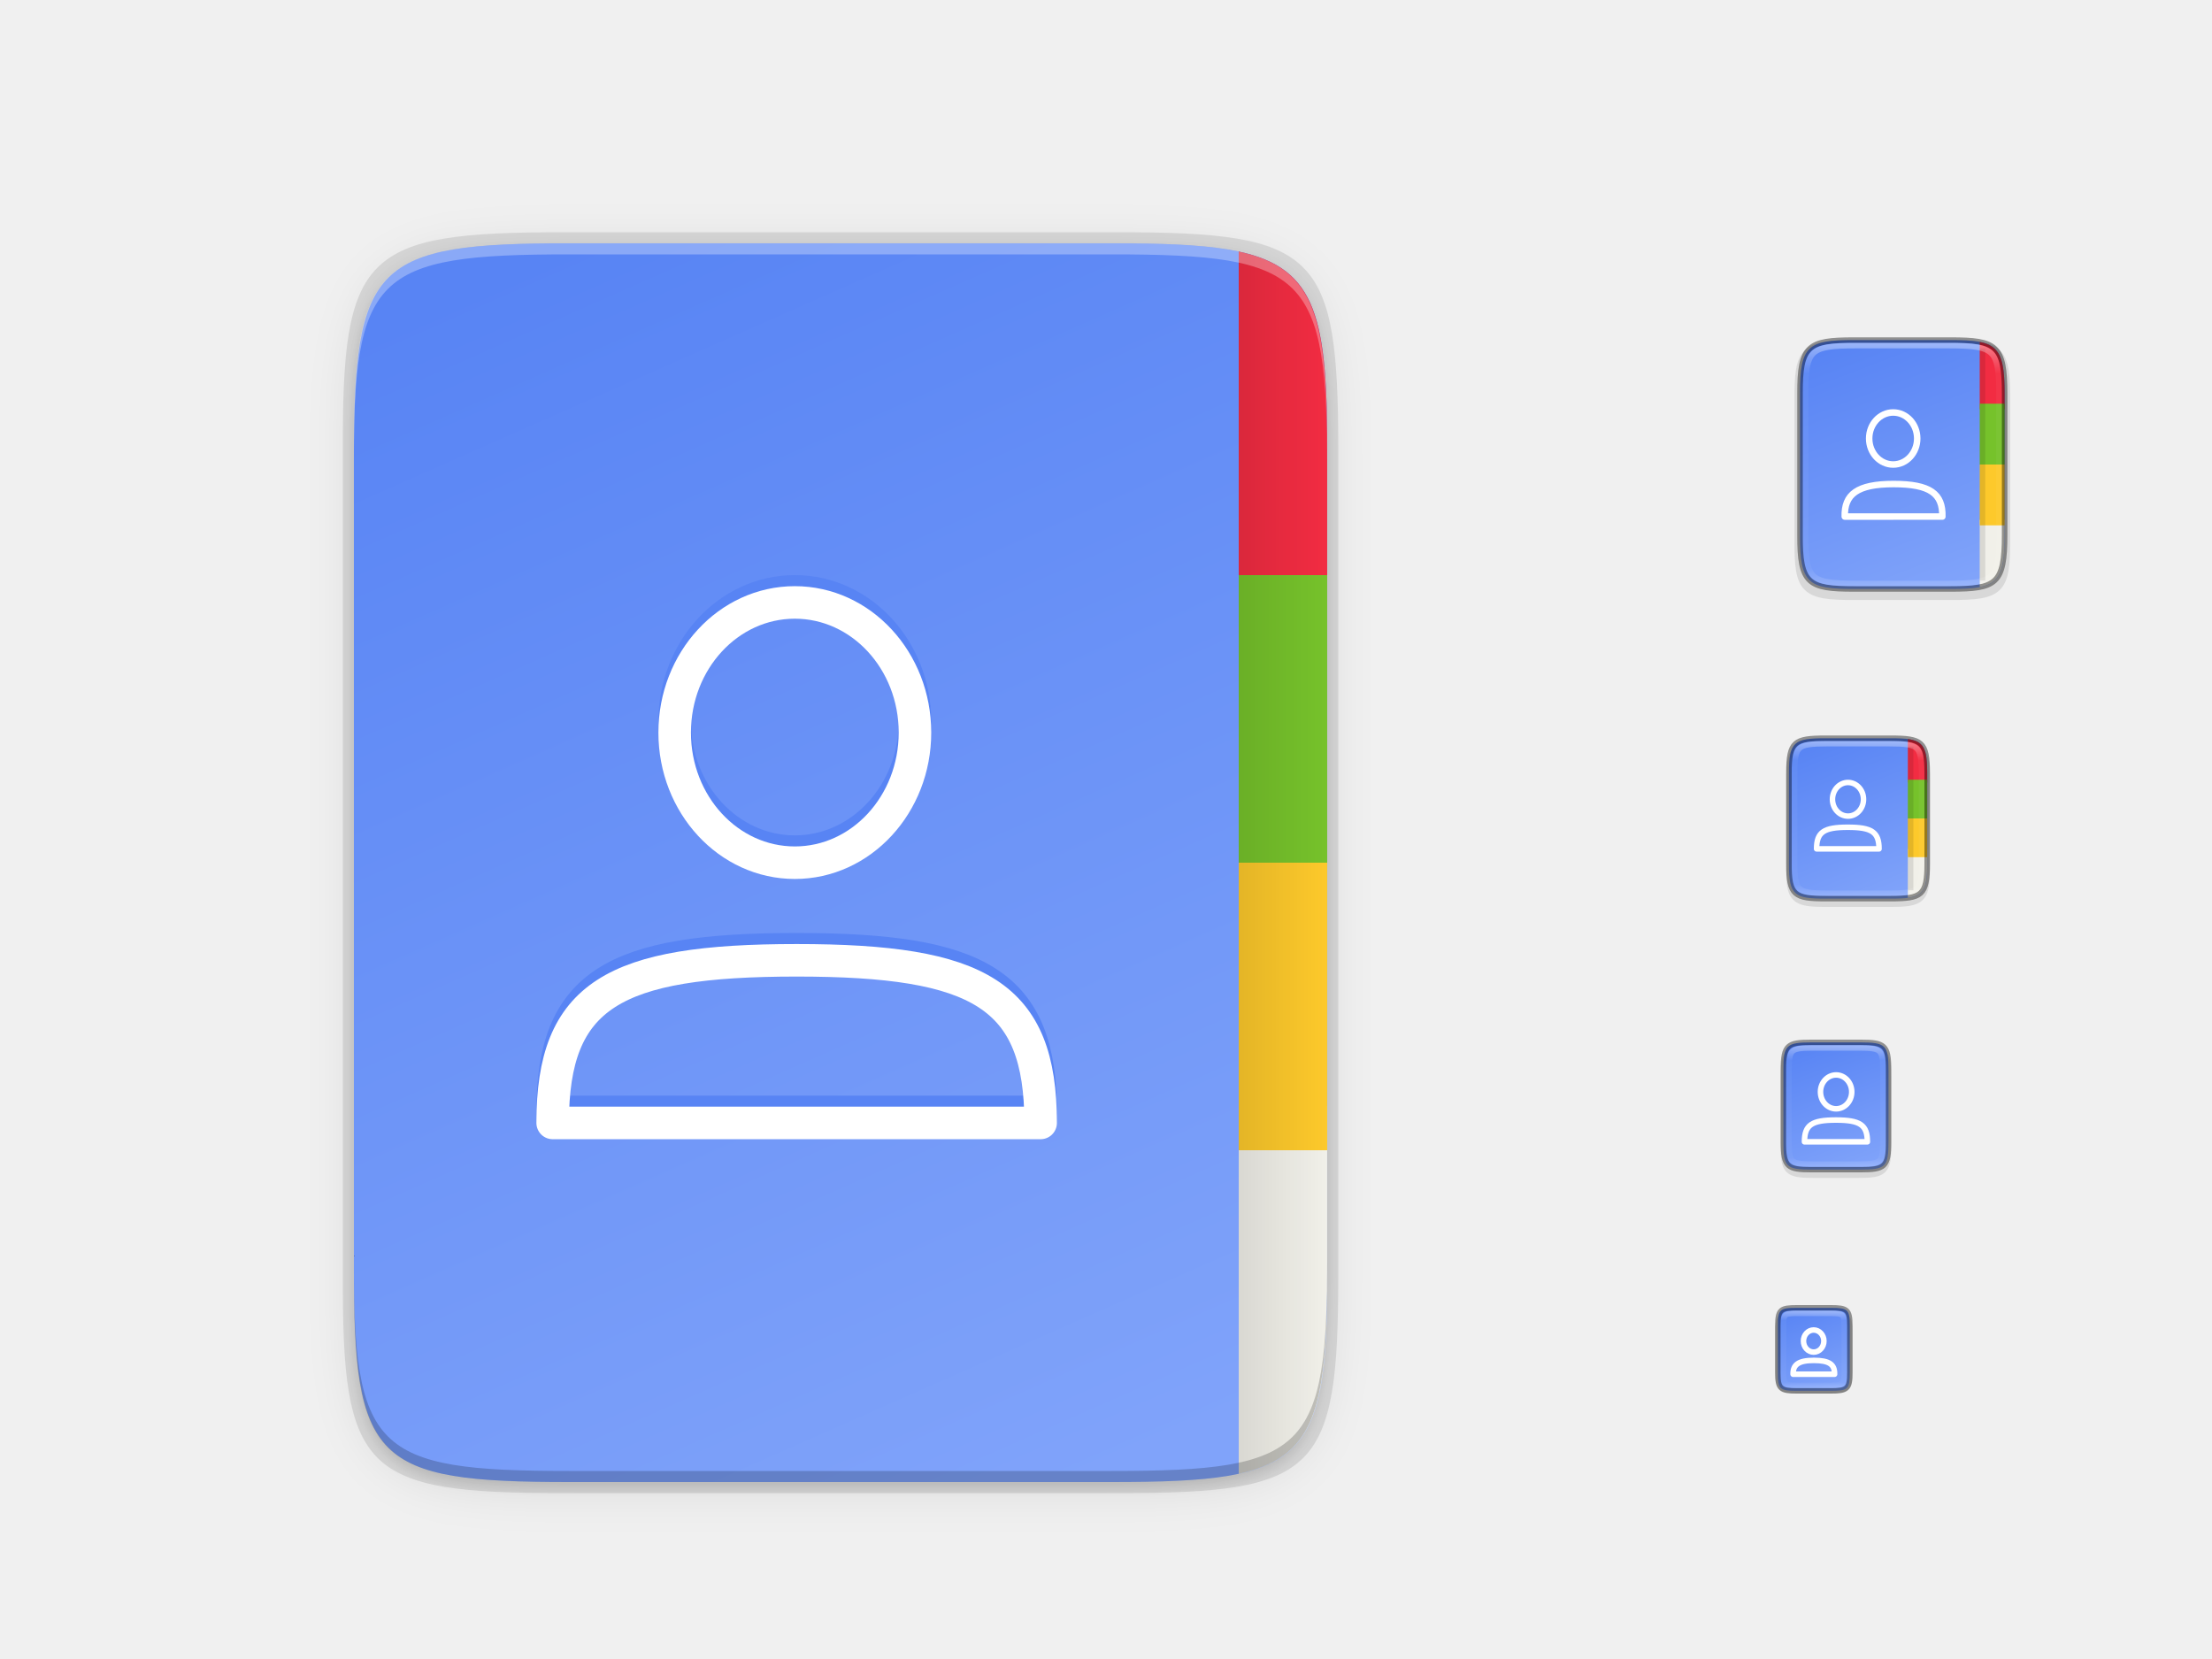
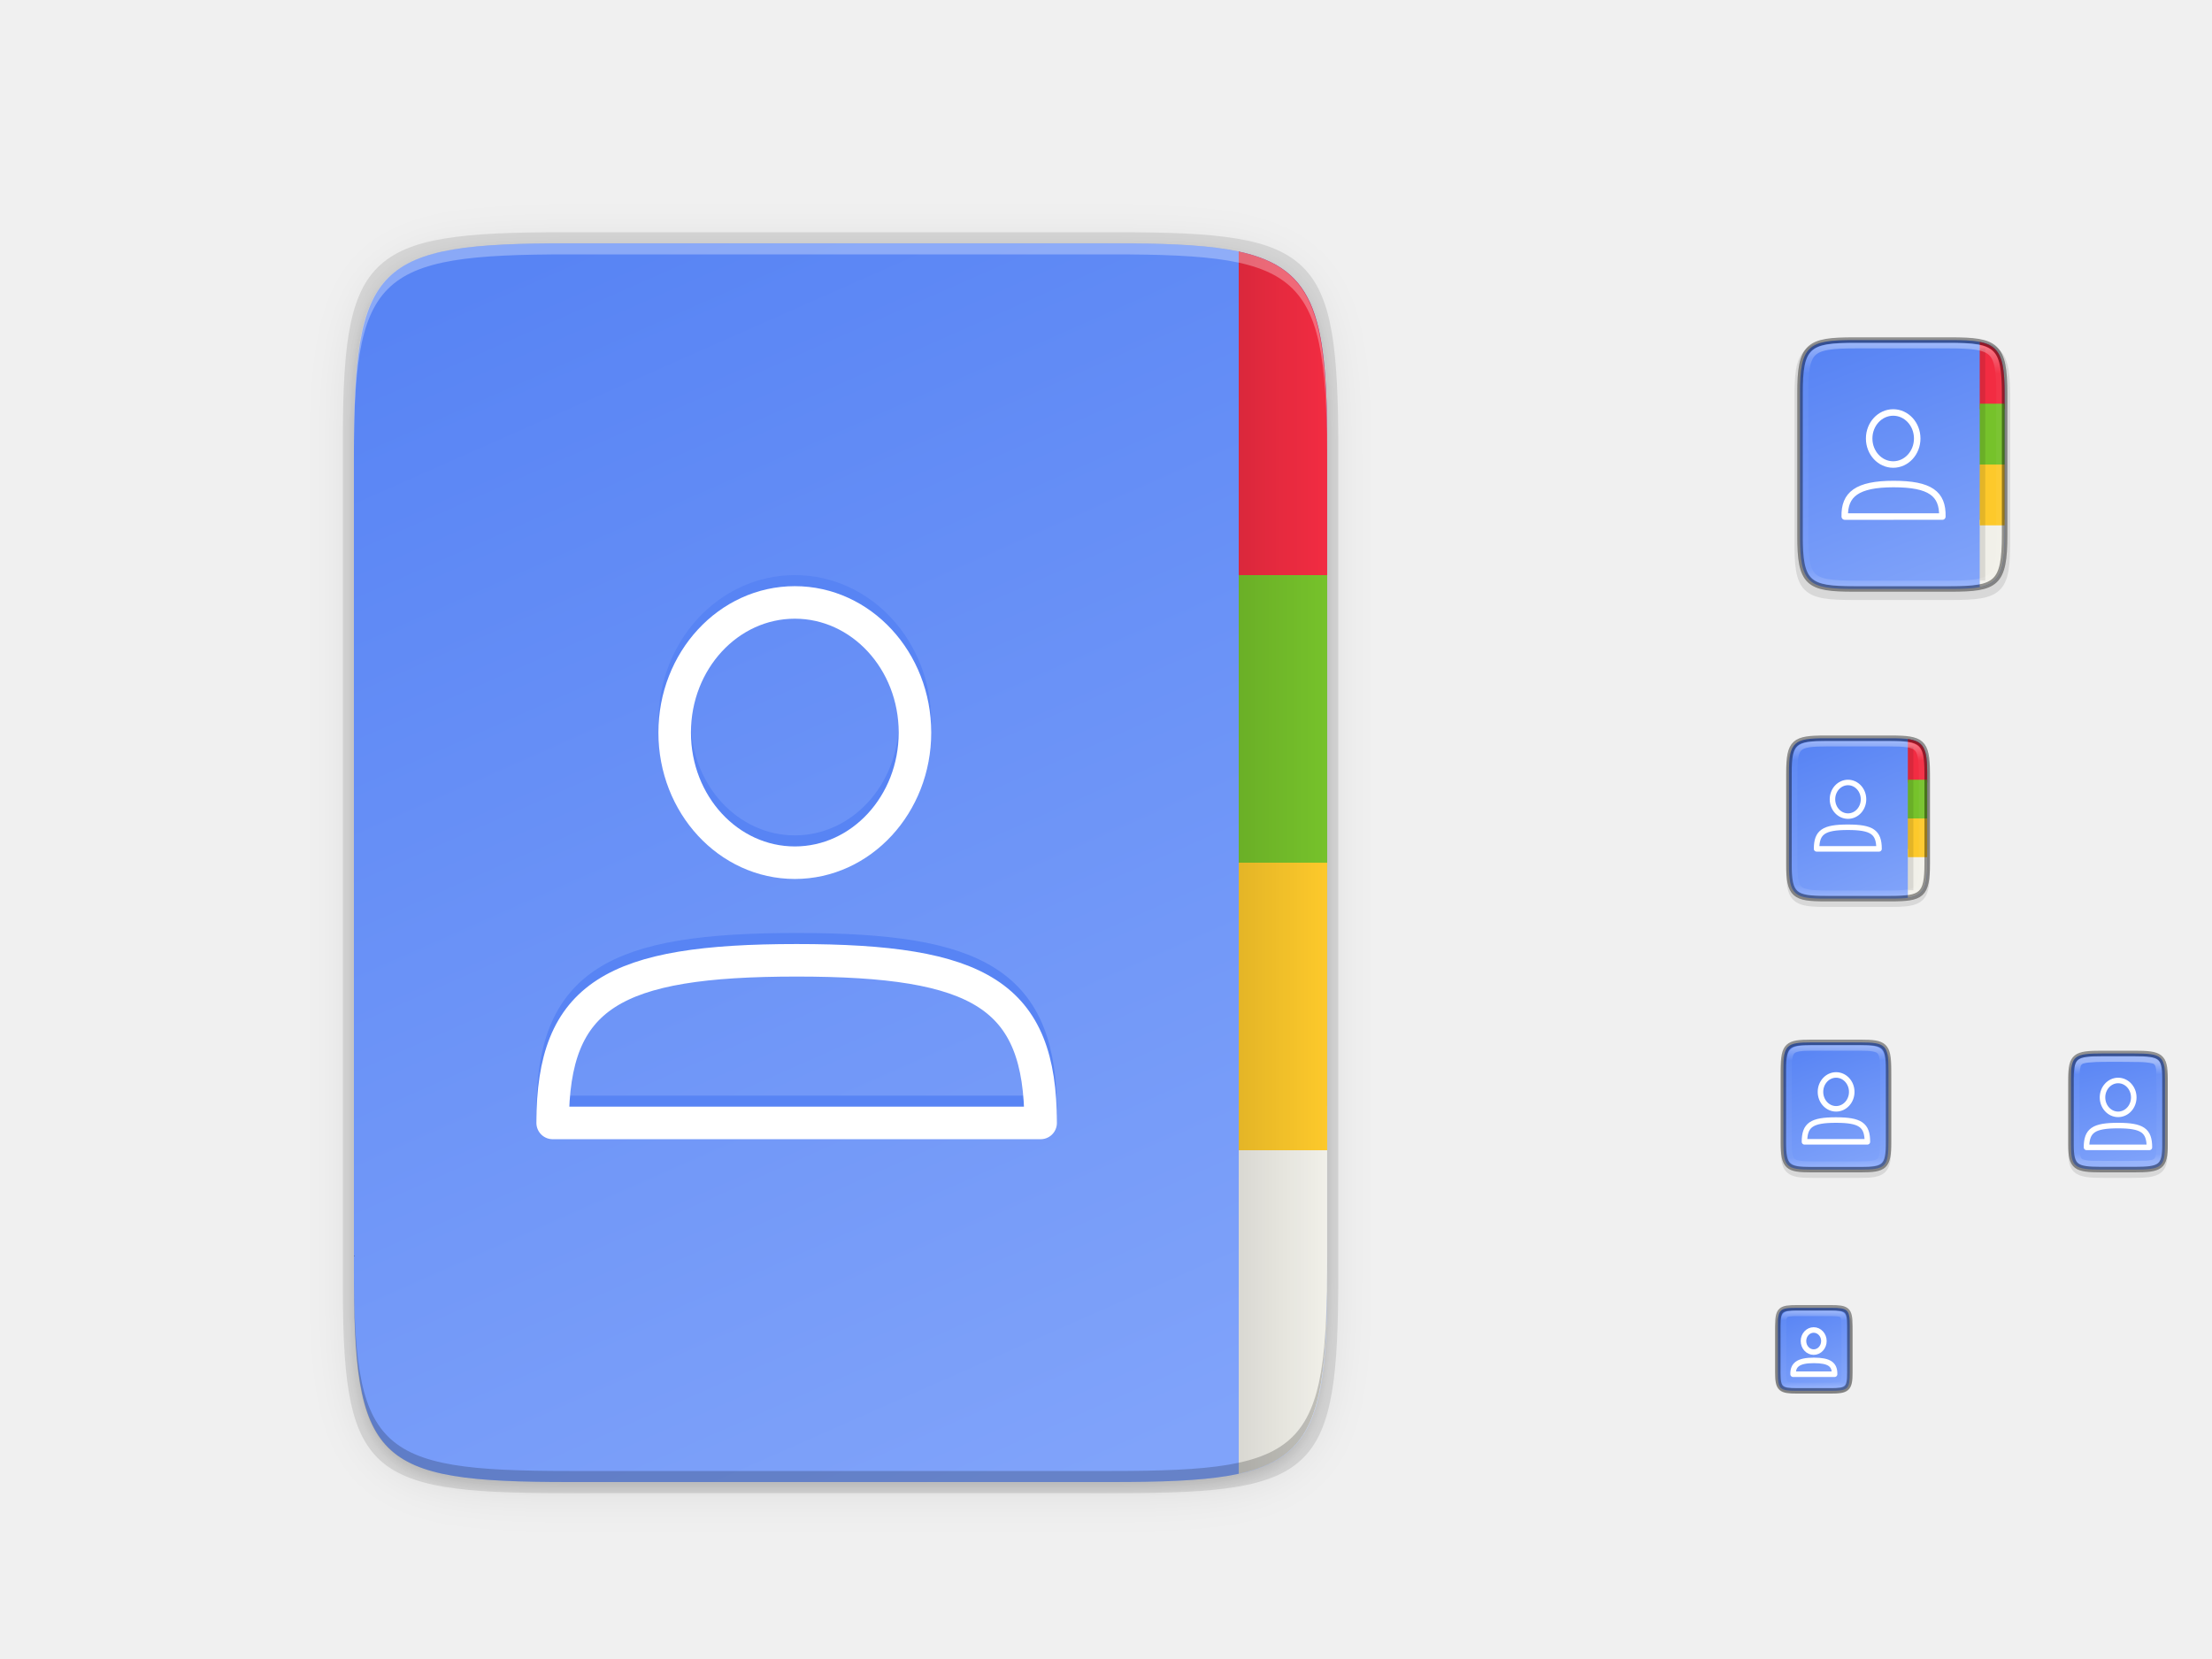
<svg xmlns="http://www.w3.org/2000/svg" xmlns:xlink="http://www.w3.org/1999/xlink" width="400" height="300" id="svg11300" version="1.0" style="display:inline;enable-background:new">
  <defs id="defs3">
    <filter style="color-interpolation-filters:sRGB" id="filter4346" x="-0.014" width="1.029" y="-0.011" height="1.023">
      <feGaussianBlur stdDeviation="2.12" id="feGaussianBlur4348" />
    </filter>
    <filter style="color-interpolation-filters:sRGB" id="filter4380" x="-0.058" width="1.116" y="-0.045" height="1.091">
      <feGaussianBlur stdDeviation="8.48" id="feGaussianBlur4382" />
    </filter>
    <linearGradient gradientUnits="userSpaceOnUse" y2="169.657" x2="4.414" y1="386.295" x1="494.345" id="linearGradient4226" xlink:href="#linearGradient3650-7-9" gradientTransform="matrix(0,-0.453125,-0.453112,0,277.957,268)" />
    <linearGradient id="linearGradient927">
      <stop style="stop-color:#ffffff;stop-opacity:1;" offset="0" id="stop923" />
      <stop id="stop933" offset="0.125" style="stop-color:#ffffff;stop-opacity:0.098" />
      <stop id="stop931" offset="0.925" style="stop-color:#ffffff;stop-opacity:0.098" />
      <stop style="stop-color:#ffffff;stop-opacity:0.498" offset="1" id="stop925" />
    </linearGradient>
    <clipPath clipPathUnits="userSpaceOnUse" id="clipPath994">
      <path style="color:#000000;display:inline;overflow:visible;visibility:visible;fill:#cdcdcd;fill-opacity:1;fill-rule:nonzero;stroke:none;stroke-width:2;stroke-miterlimit:4;stroke-dasharray:none;stroke-opacity:1;marker:none;enable-background:accumulate" d="m 335.731,62 c -8.824,0 -9.774,0.906 -9.73,9.748 V 84 96.252 c -0.043,8.842 0.906,9.748 9.73,9.748 h 16.539 c 8.824,0 9.73,-0.906 9.73,-9.748 V 84 71.748 C 362.001,62.906 361.094,62 352.27,62 Z" id="path996" />
    </clipPath>
    <linearGradient xlink:href="#linearGradient927" id="linearGradient1004" x1="344" y1="62" x2="344" y2="106" gradientUnits="userSpaceOnUse" />
    <linearGradient xlink:href="#linearGradient3650-7-9" id="linearGradient916" gradientUnits="userSpaceOnUse" gradientTransform="matrix(0,-0.05921519,0.05978336,0,313.2692,214.6363)" x1="441.379" y1="240.303" x2="52.966" y2="386.308" />
    <linearGradient xlink:href="#linearGradient3650-7-9" id="linearGradient920" gradientUnits="userSpaceOnUse" gradientTransform="matrix(0,-0.0386186,0.03904659,0,315.4715,253.5455)" x1="441.379" y1="240.282" x2="52.965" y2="401.43" />
    <clipPath clipPathUnits="userSpaceOnUse" id="clipPath971">
      <path style="color:#000000;display:inline;overflow:visible;visibility:visible;opacity:1;fill:#46a926;fill-opacity:1;fill-rule:nonzero;stroke:none;stroke-width:2;stroke-miterlimit:4;stroke-dasharray:none;stroke-opacity:1;marker:none;enable-background:accumulate" d="m 327.865,189 c -4.412,0 -4.887,0.453 -4.865,4.874 V 200 206.126 C 322.978,210.547 323.453,211 327.865,211 h 8.27 C 340.547,211 341,210.547 341,206.126 V 200 193.874 C 341,189.453 340.547,189 336.135,189 Z" id="path973" />
    </clipPath>
    <linearGradient xlink:href="#linearGradient927" id="linearGradient981" x1="332" y1="189" x2="332" y2="211" gradientUnits="userSpaceOnUse" />
    <clipPath clipPathUnits="userSpaceOnUse" id="clipPath983">
      <path id="path985" d="m 325.096,237 c -2.808,0 -3.11,0.288 -3.096,3.102 V 244 v 3.898 c -0.014,2.813 0.288,3.102 3.096,3.102 h 5.808 C 333.712,251 334,250.712 334,247.898 V 244 240.102 C 334,237.288 333.712,237 330.904,237 Z" style="color:#000000;display:inline;overflow:visible;visibility:visible;opacity:1;fill:#46a926;fill-opacity:1;fill-rule:nonzero;stroke:none;stroke-width:2;stroke-miterlimit:4;stroke-dasharray:none;stroke-opacity:1;marker:none;enable-background:accumulate" />
    </clipPath>
    <linearGradient xlink:href="#linearGradient927" id="linearGradient993" x1="328" y1="237" x2="328" y2="251" gradientUnits="userSpaceOnUse" />
    <linearGradient xlink:href="#linearGradient3650-7-9" id="linearGradient3194" x1="335.232" y1="61.5" x2="352.27" y2="106" gradientUnits="userSpaceOnUse" />
    <linearGradient xlink:href="#linearGradient927" id="linearGradient1004-8" x1="344" y1="62" x2="344" y2="106" gradientUnits="userSpaceOnUse" />
    <clipPath clipPathUnits="userSpaceOnUse" id="clipPath994-1">
      <path style="color:#000000;display:inline;overflow:visible;visibility:visible;fill:#cdcdcd;fill-opacity:1;fill-rule:nonzero;stroke:none;stroke-width:2;stroke-miterlimit:4;stroke-dasharray:none;stroke-opacity:1;marker:none;enable-background:accumulate" d="m 335.731,62 c -8.824,0 -9.774,0.906 -9.73,9.748 V 84 96.252 c -0.043,8.842 0.906,9.748 9.73,9.748 h 16.539 c 8.824,0 9.73,-0.906 9.73,-9.748 V 84 71.748 C 362.001,62.906 361.094,62 352.27,62 Z" id="path996-8" />
    </clipPath>
    <linearGradient xlink:href="#linearGradient3650-7-9" id="linearGradient3257" x1="330.075" y1="133.5" x2="341.926" y2="162.5" gradientUnits="userSpaceOnUse" />
    <linearGradient id="linearGradient3650-7-9">
      <stop style="stop-color:#5884f4;stop-opacity:1" offset="0" id="stop4366-9" />
      <stop id="stop4368" offset="1" style="stop-color:#80a3fa;stop-opacity:1" />
    </linearGradient>
    <linearGradient xlink:href="#linearGradient1615" id="linearGradient1617" x1="248" y1="156" x2="256" y2="156" gradientUnits="userSpaceOnUse" gradientTransform="matrix(2,0,0,0.9980507,-271.9999,0.553606)" />
    <linearGradient id="linearGradient1615">
      <stop style="stop-color:#000000;stop-opacity:1;" offset="0" id="stop1611" />
      <stop style="stop-color:#000000;stop-opacity:0;" offset="1" id="stop1613" />
    </linearGradient>
+     <linearGradient xlink:href="#linearGradient3650-7-9" id="linearGradient1690-2" x1="320.999" y1="202.999" x2="342.999" y2="196.999" gradientUnits="userSpaceOnUse" gradientTransform="rotate(90,357.9993,226)" />
+     <linearGradient xlink:href="#linearGradient927" id="linearGradient1690-9-2" x1="323.999" y1="199.999" x2="341.999" y2="199.999" gradientUnits="userSpaceOnUse" gradientTransform="rotate(90,357.9993,226)" />
  </defs>
  <g style="display:inline" id="layer1">
    <g style="display:none" id="layer7">
      <text y="-8.255" xml:space="preserve" x="19.007" style="font-style:normal;font-variant:normal;font-weight:normal;font-stretch:normal;line-height:0%;font-family:'DejaVu Sans';-inkscape-font-specification:'DejaVu Sans';display:inline;fill:#000000;fill-opacity:1;stroke:none;enable-background:new" id="context">
        <tspan style="font-style:normal;font-variant:normal;font-weight:normal;font-stretch:normal;font-size:18px;line-height:1.25;font-family:'DejaVu Sans';-inkscape-font-specification:'DejaVu Sans'" y="-8.255" x="19.007" id="tspan3933">apps</tspan>
      </text>
      <text y="-8.255" xml:space="preserve" x="146.488" style="font-style:normal;font-variant:normal;font-weight:bold;font-stretch:normal;line-height:0%;font-family:'DejaVu Sans';-inkscape-font-specification:'DejaVu Sans Bold';text-align:start;writing-mode:lr-tb;text-anchor:start;display:inline;fill:#000000;fill-opacity:1;stroke:none;enable-background:new" id="icon-name">
        <tspan style="font-style:normal;font-variant:normal;font-weight:bold;font-stretch:normal;font-size:18px;line-height:1.25;font-family:'DejaVu Sans';-inkscape-font-specification:'DejaVu Sans Bold'" y="-8.255" x="146.488" id="tspan3937">address-book-app</tspan>
      </text>
      <rect style="display:inline;overflow:visible;visibility:visible;fill:#cdcdcd;fill-opacity:1;fill-rule:nonzero;stroke:none;stroke-width:2;marker:none;enable-background:accumulate" id="rect16x16" width="16" height="16" x="320" y="236" />
      <rect style="display:inline;overflow:visible;visibility:visible;fill:#cdcdcd;fill-opacity:1;fill-rule:nonzero;stroke:none;stroke-width:2;marker:none;enable-background:accumulate" id="rect24x24" width="24" height="24" x="320" y="188" />
      <rect style="display:inline;overflow:visible;visibility:visible;fill:#cdcdcd;fill-opacity:1;fill-rule:nonzero;stroke:none;stroke-width:2;marker:none;enable-background:accumulate" id="rect32x32" width="32" height="32" x="320" y="132" />
      <rect y="60" x="320" height="48" width="48" id="rect48x48" style="display:inline;overflow:visible;visibility:visible;fill:#cdcdcd;fill-opacity:1;fill-rule:nonzero;stroke:none;stroke-width:2;marker:none;enable-background:accumulate" />
      <rect style="display:inline;overflow:visible;visibility:visible;fill:#cdcdcd;fill-opacity:1;fill-rule:nonzero;stroke:none;stroke-width:2;marker:none;enable-background:accumulate" id="rect3951" width="256" height="256" x="24" y="28" />
+       <rect style="display:inline;overflow:visible;visibility:visible;fill:#cdcdcd;fill-opacity:1;fill-rule:nonzero;stroke:none;stroke-width:1.833;marker:none;enable-background:accumulate" id="rect24x24-1" width="22" height="22" x="372" y="190" />
    </g>
    <g id="layer8" style="display:inline">
      <path style="color:#000000;font-style:normal;font-variant:normal;font-weight:normal;font-stretch:normal;font-size:medium;line-height:normal;font-family:sans-serif;font-variant-ligatures:normal;font-variant-position:normal;font-variant-caps:normal;font-variant-numeric:normal;font-variant-alternates:normal;font-feature-settings:normal;text-indent:0;text-align:start;text-decoration:none;text-decoration-line:none;text-decoration-style:solid;text-decoration-color:#000000;letter-spacing:normal;word-spacing:normal;text-transform:none;writing-mode:lr-tb;direction:ltr;text-orientation:mixed;dominant-baseline:auto;baseline-shift:baseline;text-anchor:start;white-space:normal;shape-padding:0;clip-rule:nonzero;display:inline;overflow:visible;visibility:visible;opacity:0.1;isolation:auto;mix-blend-mode:normal;color-interpolation:sRGB;color-interpolation-filters:linearRGB;solid-color:#000000;solid-opacity:1;vector-effect:none;fill:#000000;fill-opacity:1;fill-rule:nonzero;stroke:none;stroke-width:2;stroke-linecap:butt;stroke-linejoin:miter;stroke-miterlimit:4;stroke-dasharray:none;stroke-dashoffset:0;stroke-opacity:1;marker:none;color-rendering:auto;image-rendering:auto;shape-rendering:auto;text-rendering:auto;enable-background:accumulate" d="m 327.865,189 c -1.12,0 -2.015,0.024 -2.791,0.154 -0.776,0.13 -1.48,0.388 -2.01,0.916 -0.53,0.528 -0.791,1.237 -0.92,2.014 -0.129,0.777 -0.15,1.672 -0.145,2.795 V 201 v 6.125 c -0.005,1.121 0.016,2.015 0.145,2.791 0.129,0.777 0.39,1.485 0.92,2.014 0.53,0.528 1.234,0.786 2.01,0.916 0.776,0.13 1.671,0.154 2.791,0.154 h 8.27 c 1.12,0 2.013,-0.024 2.787,-0.154 0.774,-0.13 1.48,-0.389 2.008,-0.918 0.528,-0.529 0.786,-1.234 0.916,-2.01 C 341.976,209.143 342,208.247 342,207.125 V 201 194.875 c 0,-1.122 -0.024,-2.018 -0.154,-2.793 -0.13,-0.775 -0.388,-1.481 -0.916,-2.01 -0.528,-0.529 -1.233,-0.788 -2.008,-0.918 C 338.147,189.024 337.255,189 336.135,189 Z" id="path995" />
      <path style="color:#000000;font-style:normal;font-variant:normal;font-weight:normal;font-stretch:normal;font-size:medium;line-height:normal;font-family:sans-serif;font-variant-ligatures:normal;font-variant-position:normal;font-variant-caps:normal;font-variant-numeric:normal;font-variant-alternates:normal;font-feature-settings:normal;text-indent:0;text-align:start;text-decoration:none;text-decoration-line:none;text-decoration-style:solid;text-decoration-color:#000000;letter-spacing:normal;word-spacing:normal;text-transform:none;writing-mode:lr-tb;direction:ltr;text-orientation:mixed;dominant-baseline:auto;baseline-shift:baseline;text-anchor:start;white-space:normal;shape-padding:0;clip-rule:nonzero;display:inline;overflow:visible;visibility:visible;opacity:0.1;isolation:auto;mix-blend-mode:normal;color-interpolation:sRGB;color-interpolation-filters:linearRGB;solid-color:#000000;solid-opacity:1;vector-effect:none;fill:#000000;fill-opacity:1;fill-rule:nonzero;stroke:none;stroke-width:2;stroke-linecap:butt;stroke-linejoin:miter;stroke-miterlimit:4;stroke-dasharray:none;stroke-dashoffset:0;stroke-opacity:1;marker:none;color-rendering:auto;image-rendering:auto;shape-rendering:auto;text-rendering:auto;enable-background:accumulate" d="m 325.096,237 c -0.719,0 -1.302,0.014 -1.836,0.104 -0.534,0.09 -1.068,0.276 -1.477,0.684 -0.408,0.407 -0.597,0.943 -0.686,1.479 -0.089,0.535 -0.101,1.12 -0.098,1.842 V 244 v 3.898 c -0.003,0.718 0.009,1.302 0.098,1.836 0.089,0.535 0.277,1.071 0.686,1.479 0.408,0.407 0.942,0.594 1.477,0.684 0.534,0.09 1.117,0.104 1.836,0.104 h 5.809 c 0.719,0 1.301,-0.014 1.834,-0.104 0.533,-0.09 1.068,-0.278 1.475,-0.686 0.407,-0.408 0.594,-0.943 0.684,-1.477 C 334.986,249.201 335,248.619 335,247.898 V 244 241.102 c 0,-0.72 -0.014,-1.302 -0.104,-1.836 -0.089,-0.534 -0.277,-1.069 -0.684,-1.477 -0.407,-0.408 -0.941,-0.596 -1.475,-0.686 C 332.205,237.014 331.623,237 330.904,237 Z" id="path997" />
      <path style="color:#000000;font-style:normal;font-variant:normal;font-weight:normal;font-stretch:normal;font-size:medium;line-height:normal;font-family:sans-serif;font-variant-ligatures:normal;font-variant-position:normal;font-variant-caps:normal;font-variant-numeric:normal;font-variant-alternates:normal;font-feature-settings:normal;text-indent:0;text-align:start;text-decoration:none;text-decoration-line:none;text-decoration-style:solid;text-decoration-color:#000000;letter-spacing:normal;word-spacing:normal;text-transform:none;writing-mode:lr-tb;direction:ltr;text-orientation:mixed;dominant-baseline:auto;baseline-shift:baseline;text-anchor:start;white-space:normal;shape-padding:0;clip-rule:nonzero;display:inline;overflow:visible;visibility:visible;opacity:0.1;isolation:auto;mix-blend-mode:normal;color-interpolation:sRGB;color-interpolation-filters:linearRGB;solid-color:#000000;solid-opacity:1;vector-effect:none;fill:#000000;fill-opacity:1;fill-rule:nonzero;stroke:none;stroke-width:2;stroke-linecap:butt;stroke-linejoin:miter;stroke-miterlimit:4;stroke-dasharray:none;stroke-dashoffset:0;stroke-opacity:1;marker:none;color-rendering:auto;image-rendering:auto;shape-rendering:auto;text-rendering:auto;enable-background:accumulate" d="m 330.193,134 c -1.421,0 -2.549,0.031 -3.506,0.191 -0.957,0.161 -1.791,0.473 -2.412,1.092 -0.621,0.619 -0.936,1.456 -1.096,2.414 -0.159,0.958 -0.187,2.087 -0.18,3.512 V 149 v 7.797 c -0.007,1.421 0.021,2.55 0.18,3.506 0.159,0.958 0.475,1.795 1.096,2.414 0.621,0.619 1.455,0.931 2.412,1.092 0.957,0.161 2.085,0.191 3.506,0.191 h 11.615 c 1.421,0 2.547,-0.031 3.502,-0.191 0.955,-0.161 1.788,-0.474 2.406,-1.094 0.618,-0.62 0.931,-1.454 1.092,-2.41 C 348.969,159.348 349,158.221 349,156.797 V 149 141.203 c 0,-1.424 -0.031,-2.551 -0.191,-3.508 -0.16,-0.957 -0.473,-1.791 -1.092,-2.41 -0.618,-0.62 -1.451,-0.933 -2.406,-1.094 C 344.355,134.031 343.23,134 341.809,134 Z" id="path999" />
      <path style="color:#000000;font-style:normal;font-variant:normal;font-weight:normal;font-stretch:normal;font-size:medium;line-height:normal;font-family:sans-serif;font-variant-ligatures:normal;font-variant-position:normal;font-variant-caps:normal;font-variant-numeric:normal;font-variant-alternates:normal;font-feature-settings:normal;text-indent:0;text-align:start;text-decoration:none;text-decoration-line:none;text-decoration-style:solid;text-decoration-color:#000000;letter-spacing:normal;word-spacing:normal;text-transform:none;writing-mode:lr-tb;direction:ltr;text-orientation:mixed;dominant-baseline:auto;baseline-shift:baseline;text-anchor:start;white-space:normal;shape-padding:0;clip-rule:nonzero;display:inline;overflow:visible;visibility:visible;opacity:0.1;isolation:auto;mix-blend-mode:normal;color-interpolation:sRGB;color-interpolation-filters:linearRGB;solid-color:#000000;solid-opacity:1;vector-effect:none;fill:#000000;fill-opacity:1;fill-rule:nonzero;stroke:none;stroke-width:2;stroke-linecap:butt;stroke-linejoin:miter;stroke-miterlimit:4;stroke-dasharray:none;stroke-dashoffset:0;stroke-opacity:1;marker:none;color-rendering:auto;image-rendering:auto;shape-rendering:auto;text-rendering:auto;enable-background:accumulate" d="m 335.231,61.5 c -2.223,0 -3.974,0.051 -5.414,0.293 -1.44,0.242 -2.619,0.695 -3.482,1.557 -0.863,0.861 -1.319,2.039 -1.559,3.48 -0.24,1.441 -0.286,3.195 -0.275,5.424 V 85 97.752 c -0.011,2.225 0.036,3.979 0.275,5.418 0.24,1.441 0.695,2.619 1.559,3.48 0.863,0.861 2.042,1.315 3.482,1.557 1.44,0.242 3.191,0.293 5.414,0.293 h 17.539 c 2.223,0 3.973,-0.051 5.41,-0.293 1.437,-0.242 2.612,-0.697 3.473,-1.559 0.86,-0.862 1.313,-2.039 1.555,-3.479 0.241,-1.44 0.293,-3.19 0.293,-5.418 V 85 72.248 c 0,-2.228 -0.051,-3.978 -0.293,-5.418 -0.241,-1.44 -0.694,-2.617 -1.555,-3.479 -0.86,-0.862 -2.035,-1.317 -3.473,-1.559 -1.437,-0.242 -3.187,-0.293 -5.41,-0.293 z" id="path1020" />
      <path style="color:#000000;display:inline;overflow:visible;visibility:visible;opacity:0.1;fill:#000000;fill-opacity:1;fill-rule:nonzero;stroke:none;stroke-width:2;marker:none;filter:url(#filter4346);enable-background:accumulate" d="M 189.843,74 C 119.25,74 111.654,81.251 112,151.987 V 298 444.013 C 111.654,514.749 119.25,522 189.843,522 H 386.157 C 456.75,522 462.163,514.726 464,444.013 V 298 151.987 C 464,81.25 456.75,74 386.157,74 Z" id="rect4158-9" transform="matrix(0.5,0,0,0.5,8,8)" />
      <path id="path4350" d="M 189.843,74 C 119.25,74 111.654,81.251 112,151.987 V 298 444.013 C 111.654,514.749 119.25,522 189.843,522 H 386.157 C 456.75,522 464,514.75 464,444.013 V 298 151.987 C 464,81.25 456.75,74 386.157,74 Z" style="color:#000000;display:inline;overflow:visible;visibility:visible;opacity:0.1;fill:#000000;fill-opacity:1;fill-rule:nonzero;stroke:none;stroke-width:2;marker:none;filter:url(#filter4380);enable-background:accumulate" transform="matrix(0.5,0,0,0.5,8,8)" />
      <path style="color:#000000;display:inline;overflow:visible;visibility:visible;opacity:0.1;fill:#000000;fill-opacity:1;fill-rule:nonzero;stroke:none;stroke-width:1.02;marker:none;enable-background:accumulate" d="M 101.812,42 C 65.713,42 61.829,45.69 62.006,81.69 V 156 230.31 C 61.829,266.31 65.713,270 101.812,270 h 100.387 c 36.099,0 39.806,-3.69 39.806,-39.69 V 156 81.69 C 242.005,45.69 238.298,42 202.199,42 Z" id="rect4158-7" />
      <path style="color:#000000;display:inline;overflow:visible;visibility:visible;fill:url(#linearGradient3194);fill-opacity:1;fill-rule:nonzero;stroke:none;stroke-width:1;marker:none;enable-background:accumulate" d="m 335.232,61.5 c -8.232,0 -9.774,0.906 -9.73,9.748 V 84 96.752 c -0.043,8.842 1.499,9.748 9.73,9.748 h 17.539 c 8.229,0 9.73,-0.906 9.73,-9.748 V 84 71.248 c 0,-8.842 -1.501,-9.748 -9.73,-9.748 z" id="path964" />
      <path style="color:#000000;display:inline;overflow:visible;visibility:visible;fill:url(#linearGradient4226);fill-opacity:1;fill-rule:nonzero;stroke:none;stroke-width:1;marker:none;enable-background:accumulate" d="m 201.073,44 c 35.297,0 39.095,3.625 38.922,38.994 V 156 229.006 C 240.168,264.375 236.37,268 201.073,268 H 102.916 C 67.62,268 63.995,264.375 63.995,229.006 V 156 82.994 C 63.995,47.625 67.62,44 102.916,44 Z" id="rect4158" />
      <path id="path914" d="m 327.635,188.5 c -4.657,0 -5.158,0.474 -5.135,5.096 v 6.404 6.404 c -0.023,4.622 0.478,5.096 5.135,5.096 h 8.729 c 4.657,0 5.135,-0.474 5.135,-5.096 v -6.404 -6.404 c 0,-4.622 -0.478,-5.096 -5.135,-5.096 z" style="color:#000000;display:inline;overflow:visible;visibility:visible;fill:url(#linearGradient916);fill-opacity:1;fill-rule:nonzero;stroke:none;stroke-width:1;marker:none;enable-background:accumulate" />
      <path style="color:#000000;display:inline;overflow:visible;visibility:visible;fill:url(#linearGradient920);fill-opacity:1;fill-rule:nonzero;stroke:none;stroke-width:1;marker:none;enable-background:accumulate" d="m 324.854,236.5 c -3.042,0 -3.369,0.309 -3.354,3.323 v 4.177 4.177 c -0.015,3.014 0.312,3.323 3.354,3.323 h 6.291 c 3.042,0 3.354,-0.309 3.354,-3.323 v -4.177 -4.177 c 0,-3.014 -0.312,-3.323 -3.354,-3.323 z" id="path918" />
      <path style="color:#000000;display:inline;overflow:visible;visibility:visible;fill:url(#linearGradient3257);fill-opacity:1;fill-rule:nonzero;stroke:none;stroke-width:1;marker:none;enable-background:accumulate" d="m 330.075,133.5 c -5.562,0 -6.604,0.584 -6.574,6.282 v 8.218 8.218 c -0.029,5.698 1.013,6.282 6.574,6.282 h 11.85 c 5.56,0 6.574,-0.584 6.574,-6.282 v -8.218 -8.218 c 0,-5.698 -1.014,-6.282 -6.574,-6.282 z" id="path964-7" />
+       <path style="color:#000000;font-style:normal;font-variant:normal;font-weight:normal;font-stretch:normal;font-size:medium;line-height:normal;font-family:sans-serif;font-variant-ligatures:normal;font-variant-position:normal;font-variant-caps:normal;font-variant-numeric:normal;font-variant-alternates:normal;font-feature-settings:normal;text-indent:0;text-align:start;text-decoration:none;text-decoration-line:none;text-decoration-style:solid;text-decoration-color:#000000;letter-spacing:normal;word-spacing:normal;text-transform:none;writing-mode:lr-tb;direction:ltr;text-orientation:mixed;dominant-baseline:auto;baseline-shift:baseline;text-anchor:start;white-space:normal;shape-padding:0;clip-rule:nonzero;display:inline;overflow:visible;visibility:visible;opacity:0.1;isolation:auto;mix-blend-mode:normal;color-interpolation:sRGB;color-interpolation-filters:linearRGB;solid-color:#000000;solid-opacity:1;vector-effect:none;fill:#000000;fill-opacity:1;fill-rule:nonzero;stroke:none;stroke-width:2;stroke-linecap:butt;stroke-linejoin:miter;stroke-miterlimit:4;stroke-dasharray:none;stroke-dashoffset:0;stroke-opacity:1;marker:none;color-rendering:auto;image-rendering:auto;shape-rendering:auto;text-rendering:auto;enable-background:accumulate" d="m 380.453,191 c -1.232,0 -2.217,0.022 -3.07,0.141 c -0.853,0.119 -1.628,0.355 -2.211,0.84 c -0.583,0.484 -0.87,1.134 -1.012,1.846 c -0.142,0.712 -0.165,1.532 -0.159,2.562 v 7.611 v 3.614 c -0.006,1.028 0.017,1.847 0.159,2.558 c 0.142,0.712 0.429,1.362 1.012,1.846 c 0.583,0.484 1.357,0.72 2.211,0.84 c 0.853,0.119 1.838,0.141 3.07,0.141 h 5.095 c 1.232,0 2.214,-0.022 3.066,-0.141 c 0.852,-0.119 1.628,-0.357 2.208,-0.841 c 0.581,-0.485 0.865,-1.132 1.008,-1.842 c 0.143,-0.711 0.17,-1.531 0.17,-2.56 v -3.614 v -7.615 c 0,-1.029 -0.027,-1.849 -0.17,-2.56 c -0.143,-0.711 -0.427,-1.358 -1.008,-1.842 c -0.581,-0.485 -1.357,-0.722 -2.208,-0.841 c -0.852,-0.119 -1.834,-0.141 -3.066,-0.141 z" id="path995-6" />
+       <path id="path914-5" d="m 380.177,190.499 c -5.147,0 -5.7,0.433 -5.675,4.653 v 3.848 v 7.848 c -0.025,4.22 0.529,4.653 5.675,4.653 h 5.646 c 5.147,0 5.675,-0.433 5.675,-4.653 v -7.848 v -3.848 c 0,-4.221 -0.529,-4.653 -5.675,-4.653 z" style="color:#000000;display:inline;overflow:visible;visibility:visible;fill:url(#linearGradient1690-2);fill-opacity:1;fill-rule:nonzero;stroke:none;stroke-width:1;marker:none;enable-background:accumulate" />
    </g>
    <g id="layer6" style="display:inline">
      <g transform="matrix(6.617644,0,0,6.617644,-4091.233,-1357.764)" id="g1044" style="display:inline;stroke:#5884f4;stroke-width:0.833;enable-background:new">
        <ellipse style="opacity:1;fill:none;fill-opacity:1;stroke:#5884f4;stroke-width:0.889;stroke-linecap:round;stroke-linejoin:round;stroke-miterlimit:4;stroke-dasharray:none;stroke-dashoffset:1;stroke-opacity:1" id="ellipse1040" cx="639.95" cy="224.889" rx="3.283" ry="3.556" />
        <path style="opacity:1;fill:none;fill-opacity:1;stroke:#5884f4;stroke-width:0.889;stroke-linecap:butt;stroke-linejoin:round;stroke-miterlimit:4;stroke-dasharray:none;stroke-dashoffset:1;stroke-opacity:1" d="m 633.333,235.556 c 0,-3.5 1.667,-4.444 6.667,-4.444 5,0 6.667,0.944 6.667,4.444 z" id="path1042" />
      </g>
      <g style="display:inline;stroke-width:0.833;enable-background:new" id="g2368" transform="matrix(6.617644,0,0,6.617644,-4091.233,-1355.764)">
        <ellipse ry="3.556" rx="3.283" cy="224.889" cx="639.95" id="path2350" style="opacity:1;fill:none;fill-opacity:1;stroke:#ffffff;stroke-width:0.889;stroke-linecap:round;stroke-linejoin:round;stroke-miterlimit:4;stroke-dasharray:none;stroke-dashoffset:1;stroke-opacity:1" />
        <path id="rect2352" d="m 633.333,235.556 c 0,-3.5 1.667,-4.444 6.667,-4.444 5,0 6.667,0.944 6.667,4.444 z" style="opacity:1;fill:none;fill-opacity:1;stroke:#ffffff;stroke-width:0.889;stroke-linecap:butt;stroke-linejoin:round;stroke-miterlimit:4;stroke-dasharray:none;stroke-dashoffset:1;stroke-opacity:1" />
      </g>
      <g transform="matrix(0.875,0,0,0.875,-228.0053,0.5)" id="g969" style="display:inline;stroke-width:1.143;enable-background:new">
        <ellipse style="opacity:1;fill:none;fill-opacity:1;stroke:#ffffff;stroke-width:1.143;stroke-linecap:round;stroke-linejoin:round;stroke-miterlimit:4;stroke-dasharray:none;stroke-dashoffset:1;stroke-opacity:1" id="ellipse965" cx="640.037" cy="225.083" rx="3.231" ry="3.5" />
        <path style="opacity:1;fill:none;fill-opacity:1;stroke:#ffffff;stroke-width:1.143;stroke-linecap:butt;stroke-linejoin:round;stroke-miterlimit:4;stroke-dasharray:none;stroke-dashoffset:1;stroke-opacity:1" d="m 633.5,235.403 c 0,-3.5 1.5,-4.5 6.5,-4.5 5,0 6.5,1 6.5,4.5 z" id="path967" />
      </g>
      <ellipse ry="2" rx="1.847" cy="242.503" cx="327.972" id="ellipse1029" style="display:inline;opacity:1;fill:none;fill-opacity:1;stroke:#ffffff;stroke-width:1;stroke-linecap:round;stroke-linejoin:round;stroke-miterlimit:4;stroke-dasharray:none;stroke-dashoffset:1;stroke-opacity:1;enable-background:new" />
      <path id="path1031" d="m 324.25,248.503 c -0.042,-1.696 0.938,-2.5 3.75,-2.5 2.812,0 3.792,0.741 3.75,2.5 z" style="display:inline;opacity:1;fill:none;fill-opacity:1;stroke:#ffffff;stroke-width:1;stroke-linecap:butt;stroke-linejoin:round;stroke-miterlimit:4;stroke-dasharray:none;stroke-dashoffset:1;stroke-opacity:1;enable-background:new" />
      <path style="color:#000000;display:inline;overflow:visible;visibility:visible;opacity:1;fill:#f22c42;fill-opacity:1;fill-rule:nonzero;stroke:none;stroke-width:4;stroke-linecap:butt;stroke-linejoin:miter;stroke-miterlimit:4;stroke-dasharray:none;stroke-dashoffset:0;stroke-opacity:1;marker:none;enable-background:accumulate" d="M 224,45.488 V 104 h 15.994 V 82.994 C 240.118,57.578 238.192,48.554 224,45.488 Z" id="rect4362" />
      <path style="color:#000000;display:inline;overflow:visible;visibility:visible;opacity:1;fill:#76c22b;fill-opacity:1;fill-rule:nonzero;stroke:none;stroke-width:4;stroke-linecap:butt;stroke-linejoin:miter;stroke-miterlimit:4;stroke-dasharray:none;stroke-dashoffset:0;stroke-opacity:1;marker:none;enable-background:accumulate" d="m 224,104 v 52 h 15.994 v -52 z" id="rect4287" />
      <path style="color:#000000;display:inline;overflow:visible;visibility:visible;opacity:1;fill:#f1f0e9;fill-opacity:1;fill-rule:nonzero;stroke:none;stroke-width:4;stroke-linecap:butt;stroke-linejoin:miter;stroke-miterlimit:4;stroke-dasharray:none;stroke-dashoffset:0;stroke-opacity:1;marker:none;enable-background:accumulate" d="m 224,200 v 66.512 c 14.192,-3.066 16.118,-12.09 15.994,-37.506 V 200 Z" id="rect4289" />
      <path style="color:#000000;display:inline;overflow:visible;visibility:visible;opacity:1;fill:#fdc92b;fill-opacity:1;fill-rule:nonzero;stroke:none;stroke-width:4;stroke-linecap:butt;stroke-linejoin:miter;stroke-miterlimit:4;stroke-dasharray:none;stroke-dashoffset:0;stroke-opacity:1;marker:none;enable-background:accumulate" d="m 224,156 v 52 h 15.994 v -52 z" id="rect4327" />
      <path style="display:inline;opacity:0.1;fill:url(#linearGradient1617);fill-opacity:1;stroke:none;stroke-width:2;stroke-linecap:round;stroke-linejoin:round;stroke-miterlimit:4;stroke-dasharray:none;stroke-opacity:1;enable-background:new" d="M 224,45.488 V 266.512 c 14.192,-3.066 16.118,-12.09 15.994,-37.506 V 156 82.994 C 240.118,57.578 238.192,48.554 224,45.488 Z" id="rect1609" />
      <path style="color:#000000;display:inline;overflow:visible;visibility:visible;opacity:1;fill:#f22c42;fill-opacity:1;fill-rule:nonzero;stroke:none;stroke-width:4;stroke-linecap:butt;stroke-linejoin:miter;stroke-miterlimit:4;stroke-dasharray:none;stroke-dashoffset:0;stroke-opacity:1;marker:none;enable-background:accumulate" d="M 358,61.832 V 74 h 4.5 v -2.752 c 0,-6.487 -0.82,-8.696 -4.5,-9.416 z" id="rect4362-3" />
      <path style="color:#000000;display:inline;overflow:visible;visibility:visible;opacity:1;fill:#76c22b;fill-opacity:1;fill-rule:nonzero;stroke:none;stroke-width:4;stroke-linecap:butt;stroke-linejoin:miter;stroke-miterlimit:4;stroke-dasharray:none;stroke-dashoffset:0;stroke-opacity:1;marker:none;enable-background:accumulate" d="m 358,73 v 11 h 4.5 V 73 Z" id="rect4287-6" />
      <path style="color:#000000;display:inline;overflow:visible;visibility:visible;opacity:1;fill:#f1f0e9;fill-opacity:1;fill-rule:nonzero;stroke:none;stroke-width:4;stroke-linecap:butt;stroke-linejoin:miter;stroke-miterlimit:4;stroke-dasharray:none;stroke-dashoffset:0;stroke-opacity:1;marker:none;enable-background:accumulate" d="m 358,94 v 12.168 c 3.681,-0.72 4.5,-2.928 4.5,-9.416 V 94 Z" id="rect4289-7" />
      <path style="color:#000000;display:inline;overflow:visible;visibility:visible;opacity:1;fill:#fdc92b;fill-opacity:1;fill-rule:nonzero;stroke:none;stroke-width:4;stroke-linecap:butt;stroke-linejoin:miter;stroke-miterlimit:4;stroke-dasharray:none;stroke-dashoffset:0;stroke-opacity:1;marker:none;enable-background:accumulate" d="m 358,84 v 11 h 4.5 V 84 Z" id="rect4327-5" />
      <path style="display:inline;opacity:0.1;fill:none;fill-rule:evenodd;stroke:#000000;stroke-width:1px;stroke-linecap:butt;stroke-linejoin:miter;stroke-opacity:1;enable-background:new" d="M 358.5,105 V 63" id="path938" />
      <path style="color:#000000;display:inline;overflow:visible;visibility:visible;opacity:1;fill:#f22c42;fill-opacity:1;fill-rule:nonzero;stroke:none;stroke-width:4;stroke-linecap:butt;stroke-linejoin:miter;stroke-miterlimit:4;stroke-dasharray:none;stroke-dashoffset:0;stroke-opacity:1;marker:none;enable-background:accumulate" d="M 345,133.65 V 141.5 h 3.5 v -1.717 c 0,-4.416 -0.638,-5.751 -3.5,-6.133 z" id="rect4362-35" />
      <path style="color:#000000;display:inline;overflow:visible;visibility:visible;opacity:1;fill:#76c22b;fill-opacity:1;fill-rule:nonzero;stroke:none;stroke-width:4;stroke-linecap:butt;stroke-linejoin:miter;stroke-miterlimit:4;stroke-dasharray:none;stroke-dashoffset:0;stroke-opacity:1;marker:none;enable-background:accumulate" d="m 345,141 v 7 h 3.5 v -7 z" id="rect4287-62" />
      <path style="color:#000000;display:inline;overflow:visible;visibility:visible;opacity:1;fill:#f1f0e9;fill-opacity:1;fill-rule:nonzero;stroke:none;stroke-width:4;stroke-linecap:butt;stroke-linejoin:miter;stroke-miterlimit:4;stroke-dasharray:none;stroke-dashoffset:0;stroke-opacity:1;marker:none;enable-background:accumulate" d="m 345,153.5 v 8.85 c 2.862,-0.381 3.5,-1.717 3.5,-6.133 V 153.5 Z" id="rect4289-9" />
      <path style="color:#000000;display:inline;overflow:visible;visibility:visible;opacity:1;fill:#fdc92b;fill-opacity:1;fill-rule:nonzero;stroke:none;stroke-width:4;stroke-linecap:butt;stroke-linejoin:miter;stroke-miterlimit:4;stroke-dasharray:none;stroke-dashoffset:0;stroke-opacity:1;marker:none;enable-background:accumulate" d="m 345,148 v 7 h 3.5 v -7 z" id="rect4327-1" />
      <path id="path973-8" d="M 345.5,161 V 135" style="display:inline;opacity:0.1;fill:none;fill-rule:evenodd;stroke:#000000;stroke-width:1px;stroke-linecap:butt;stroke-linejoin:miter;stroke-opacity:1;enable-background:new" />
      <g style="display:inline;stroke-width:0.833;enable-background:new" id="g2368-3-5" transform="matrix(1.323529,0,0,1.323529,-504.6438,-218.3528)">
        <ellipse ry="3.556" rx="3.283" cy="224.889" cx="639.95" id="path2350-7-3" style="opacity:1;fill:none;fill-opacity:1;stroke:#ffffff;stroke-width:0.889;stroke-linecap:round;stroke-linejoin:round;stroke-miterlimit:4;stroke-dasharray:none;stroke-dashoffset:1;stroke-opacity:1" />
        <path id="rect2352-5-5" d="M 633.333,235.556 C 633.259,232.541 635,231.111 640,231.111 c 5,0 6.741,1.318 6.667,4.444 z" style="opacity:1;fill:none;fill-opacity:1;stroke:#ffffff;stroke-width:0.889;stroke-linecap:butt;stroke-linejoin:round;stroke-miterlimit:4;stroke-dasharray:none;stroke-dashoffset:1;stroke-opacity:1" />
      </g>
      <g transform="matrix(0.8688325,0,0,0.8688325,-221.9089,-51.02187)" id="g969-6" style="display:inline;stroke-width:1.143;enable-background:new">
        <ellipse style="opacity:1;fill:none;fill-opacity:1;stroke:#ffffff;stroke-width:1.143;stroke-linecap:round;stroke-linejoin:round;stroke-miterlimit:4;stroke-dasharray:none;stroke-dashoffset:1;stroke-opacity:1" id="ellipse965-2" cx="640.037" cy="225.083" rx="3.231" ry="3.5" />
        <path style="opacity:1;fill:none;fill-opacity:1;stroke:#ffffff;stroke-width:1.143;stroke-linecap:butt;stroke-linejoin:round;stroke-miterlimit:4;stroke-dasharray:none;stroke-dashoffset:1;stroke-opacity:1" d="m 633.5,235.403 c 0,-3.5 1.5,-4.5 6.5,-4.5 5,0 6.5,1 6.5,4.5 z" id="path967-9" />
      </g>
+       <g transform="matrix(0.875,0,0,0.875,-177.0055,1.500043)" id="g969-7" style="display:inline;stroke-width:1.143;enable-background:new">
+         <ellipse style="opacity:1;fill:none;fill-opacity:1;stroke:#ffffff;stroke-width:1.143;stroke-linecap:round;stroke-linejoin:round;stroke-miterlimit:4;stroke-dasharray:none;stroke-dashoffset:1;stroke-opacity:1" id="ellipse965-8" cx="640.037" cy="225.083" rx="3.231" ry="3.5" />
+         <path style="opacity:1;fill:none;fill-opacity:1;stroke:#ffffff;stroke-width:1.143;stroke-linecap:butt;stroke-linejoin:round;stroke-miterlimit:4;stroke-dasharray:none;stroke-dashoffset:1;stroke-opacity:1" d="m 633.5,235.403 c 0,-3.5 1.5,-4.5 6.5,-4.5 c 5,0 6.5,1 6.5,4.5 z" id="path967-4" />
+       </g>
    </g>
    <g id="layer4">
      <path style="color:#000000;display:inline;overflow:visible;visibility:visible;opacity:0.3;fill:#ffffff;fill-opacity:1;fill-rule:nonzero;stroke:none;stroke-width:1;marker:none;enable-background:accumulate" d="M 102.922,44 C 67.625,44 63.827,47.626 64,82.994 v 2 C 63.827,49.626 67.625,46 102.922,46 h 98.156 C 236.375,46 240,49.626 240,84.994 v -2 C 240,47.626 236.375,44 201.078,44 Z" id="path931" />
      <path style="color:#000000;display:inline;overflow:visible;visibility:visible;opacity:0.2;fill:#000000;fill-opacity:1;fill-rule:nonzero;stroke:none;stroke-width:1;marker:none;enable-background:accumulate" d="m 102.927,268 c -35.297,0 -39.095,-3.626 -38.922,-38.994 v -2 C 63.832,262.374 67.631,266 102.927,266 h 98.156 c 35.297,0 38.922,-3.626 38.922,-38.994 v 2 C 240.005,264.374 236.38,268 201.084,268 Z" id="path931-8" />
      <path style="color:#000000;display:inline;overflow:visible;visibility:visible;opacity:0.4;fill:none;fill-opacity:1;fill-rule:nonzero;stroke:#000000;stroke-width:1;stroke-miterlimit:4;stroke-dasharray:none;stroke-opacity:1;marker:none;enable-background:accumulate" d="m 335.232,61.5 c -8.232,0 -9.774,0.906 -9.73,9.748 V 84 96.752 c -0.043,8.842 1.499,9.748 9.73,9.748 h 17.539 c 8.229,0 9.73,-0.906 9.73,-9.748 V 84 71.248 c 0,-8.842 -1.501,-9.748 -9.73,-9.748 z" id="path958" />
      <path id="path990" d="m 335.731,62 c -8.824,0 -9.774,0.906 -9.73,9.748 V 84 96.252 c -0.043,8.842 0.906,9.748 9.73,9.748 h 16.539 c 8.824,0 9.73,-0.906 9.73,-9.748 V 84 71.748 C 362.001,62.906 361.094,62 352.27,62 Z" style="color:#000000;display:inline;overflow:visible;visibility:visible;opacity:0.4;fill:none;fill-opacity:1;fill-rule:nonzero;stroke:url(#linearGradient1004);stroke-width:2;stroke-miterlimit:4;stroke-dasharray:none;stroke-opacity:1;marker:none;enable-background:accumulate" clip-path="url(#clipPath994)" />
      <path style="color:#000000;display:inline;overflow:visible;visibility:visible;opacity:0.4;fill:none;fill-opacity:1;fill-rule:nonzero;stroke:#000000;stroke-width:1;stroke-miterlimit:4;stroke-dasharray:none;stroke-opacity:1;marker:none;enable-background:accumulate" d="m 330.075,133.5 c -5.562,0 -6.604,0.584 -6.574,6.282 v 8.218 8.218 c -0.029,5.698 1.013,6.282 6.574,6.282 h 11.85 c 5.56,0 6.574,-0.584 6.574,-6.282 v -8.218 -8.218 c 0,-5.698 -1.014,-6.282 -6.574,-6.282 z" id="path958-1" />
      <path transform="matrix(0.6666418,0,0,0.6363636,106.6752,94.54545)" id="path990-8" d="m 335.731,62 c -8.824,0 -9.774,0.906 -9.73,9.748 V 84 96.252 c -0.043,8.842 0.906,9.748 9.73,9.748 h 16.539 c 8.824,0 9.73,-0.906 9.73,-9.748 V 84 71.748 C 362.001,62.906 361.094,62 352.27,62 Z" style="color:#000000;display:inline;overflow:visible;visibility:visible;opacity:0.4;fill:none;fill-opacity:1;fill-rule:nonzero;stroke:url(#linearGradient1004-8);stroke-width:3.071;stroke-miterlimit:4;stroke-dasharray:none;stroke-opacity:1;marker:none;enable-background:accumulate" clip-path="url(#clipPath994-1)" />
      <path id="path935" d="m 327.865,189 c -4.412,0 -4.887,0.453 -4.865,4.874 V 200 206.126 C 322.978,210.547 323.453,211 327.865,211 h 8.27 C 340.547,211 341,210.547 341,206.126 V 200 193.874 C 341,189.453 340.547,189 336.135,189 Z" style="color:#000000;display:inline;overflow:visible;visibility:visible;opacity:0.4;fill:none;fill-opacity:1;fill-rule:nonzero;stroke:url(#linearGradient981);stroke-width:2;stroke-miterlimit:4;stroke-dasharray:none;stroke-opacity:1;marker:none;enable-background:accumulate" clip-path="url(#clipPath971)" />
      <path style="color:#000000;display:inline;overflow:visible;visibility:visible;opacity:0.4;fill:none;fill-opacity:1;fill-rule:nonzero;stroke:#000000;stroke-width:0.977;stroke-miterlimit:4;stroke-dasharray:none;stroke-opacity:1;marker:none;enable-background:accumulate" d="m 336.508,211.512 c 4.232,0 5.025,-0.464 5.003,-4.988 v -6.524 -6.524 c 0.022,-4.524 -0.771,-4.988 -5.003,-4.988 H 327.491 c -4.231,0 -5.003,0.464 -5.003,4.988 v 6.524 6.524 c 0,4.524 0.772,4.988 5.003,4.988 z" id="path958-6" />
      <path style="color:#000000;display:inline;overflow:visible;visibility:visible;opacity:0.4;fill:none;fill-opacity:1;fill-rule:nonzero;stroke:url(#linearGradient993);stroke-width:2;stroke-miterlimit:4;stroke-dasharray:none;stroke-opacity:1;marker:none;enable-background:accumulate" d="m 325.096,237 c -2.808,0 -3.11,0.288 -3.096,3.102 V 244 v 3.898 c -0.014,2.813 0.288,3.102 3.096,3.102 h 5.808 C 333.712,251 334,250.712 334,247.898 V 244 240.102 C 334,237.288 333.712,237 330.904,237 Z" id="path937" clip-path="url(#clipPath983)" />
      <path style="color:#000000;display:inline;overflow:visible;visibility:visible;opacity:0.4;fill:none;fill-opacity:1;fill-rule:nonzero;stroke:#000000;stroke-width:0.977;stroke-miterlimit:4;stroke-dasharray:none;stroke-opacity:1;marker:none;enable-background:accumulate" d="m 331.086,251.512 c 2.897,0 3.44,-0.303 3.425,-3.255 v -4.257 -4.257 c 0.015,-2.952 -0.528,-3.255 -3.425,-3.255 h -6.173 c -2.897,0 -3.425,0.303 -3.425,3.255 v 4.257 4.257 c 0,2.952 0.528,3.255 3.425,3.255 z" id="path958-6-0" />
+       <path style="color:#000000;display:inline;overflow:visible;visibility:visible;opacity:0.4;fill:url(#linearGradient1690-9-2);fill-opacity:1;fill-rule:nonzero;stroke:none;stroke-width:1;marker:none;enable-background:accumulate" d="m 380.024,191 c -2.32,0 -3.609,0.155 -4.207,0.621 c -0.299,0.233 -0.49,0.547 -0.625,1.096 c -0.135,0.549 0.267,1.427 -0.191,2.332 v 3.951 v 7.951 c 0,1.014 0.056,1.783 0.191,2.332 c 0.135,0.549 0.326,0.863 0.625,1.096 c 0.598,0.466 1.887,0.621 4.207,0.621 h 5.952 c 2.321,0 3.617,-0.155 4.217,-0.621 c 0.3,-0.233 0.491,-0.548 0.625,-1.096 c 0.134,-0.548 0.188,-1.316 0.182,-2.33 v -7.953 v -3.953 c 0.006,-1.014 -0.048,-1.782 -0.182,-2.33 c -0.134,-0.548 -0.325,-0.862 -0.625,-1.096 c -0.6,-0.467 -1.896,-0.621 -4.217,-0.621 z m 2.959,1.01 c 1.58,-0.002 0.16,-3.9e-4 1.74,0.012 c 1.5,0.051 3.022,-0.071 4.5,0.283 c 0.551,0.092 0.613,0.718 0.678,1.166 c 0.112,4.308 0.075,8.626 0.051,12.941 c -0.072,0.991 0.137,2.076 -0.301,3.014 c -0.344,0.41 -0.969,0.36 -1.451,0.455 c -3.954,0.082 -3.929,0.05 -7.894,0.037 c -1.169,-0.062 -2.373,0.113 -3.518,-0.223 c -0.579,-0.098 -0.614,-0.759 -0.688,-1.221 c -0.115,-4.118 -0.075,-8.245 -0.055,-12.369 c 0.057,-1.063 -0.08,-2.167 0.182,-3.215 c 0.105,-0.639 0.861,-0.66 1.367,-0.74 c 2.131,-0.197 3.241,-0.107 5.388,-0.141 z" id="path914-6-3" />
+       <path style="color:#000000;display:inline;overflow:visible;visibility:visible;opacity:0.4;fill:none;fill-opacity:1;fill-rule:nonzero;stroke:#000000;stroke-width:1;stroke-miterlimit:4;stroke-dasharray:none;stroke-opacity:1;marker:none;enable-background:accumulate" d="m 385.977,211.5 c 4.672,0 5.547,-0.423 5.523,-4.549 v -7.951 v -3.951 c 0.025,-4.126 -0.851,-4.549 -5.523,-4.549 h -5.954 c -4.671,0 -5.523,0.423 -5.523,4.549 v 3.951 v 7.951 c 0,4.126 0.852,4.549 5.523,4.549 z" id="path958-6-9" />
    </g>
  </g>
</svg>
